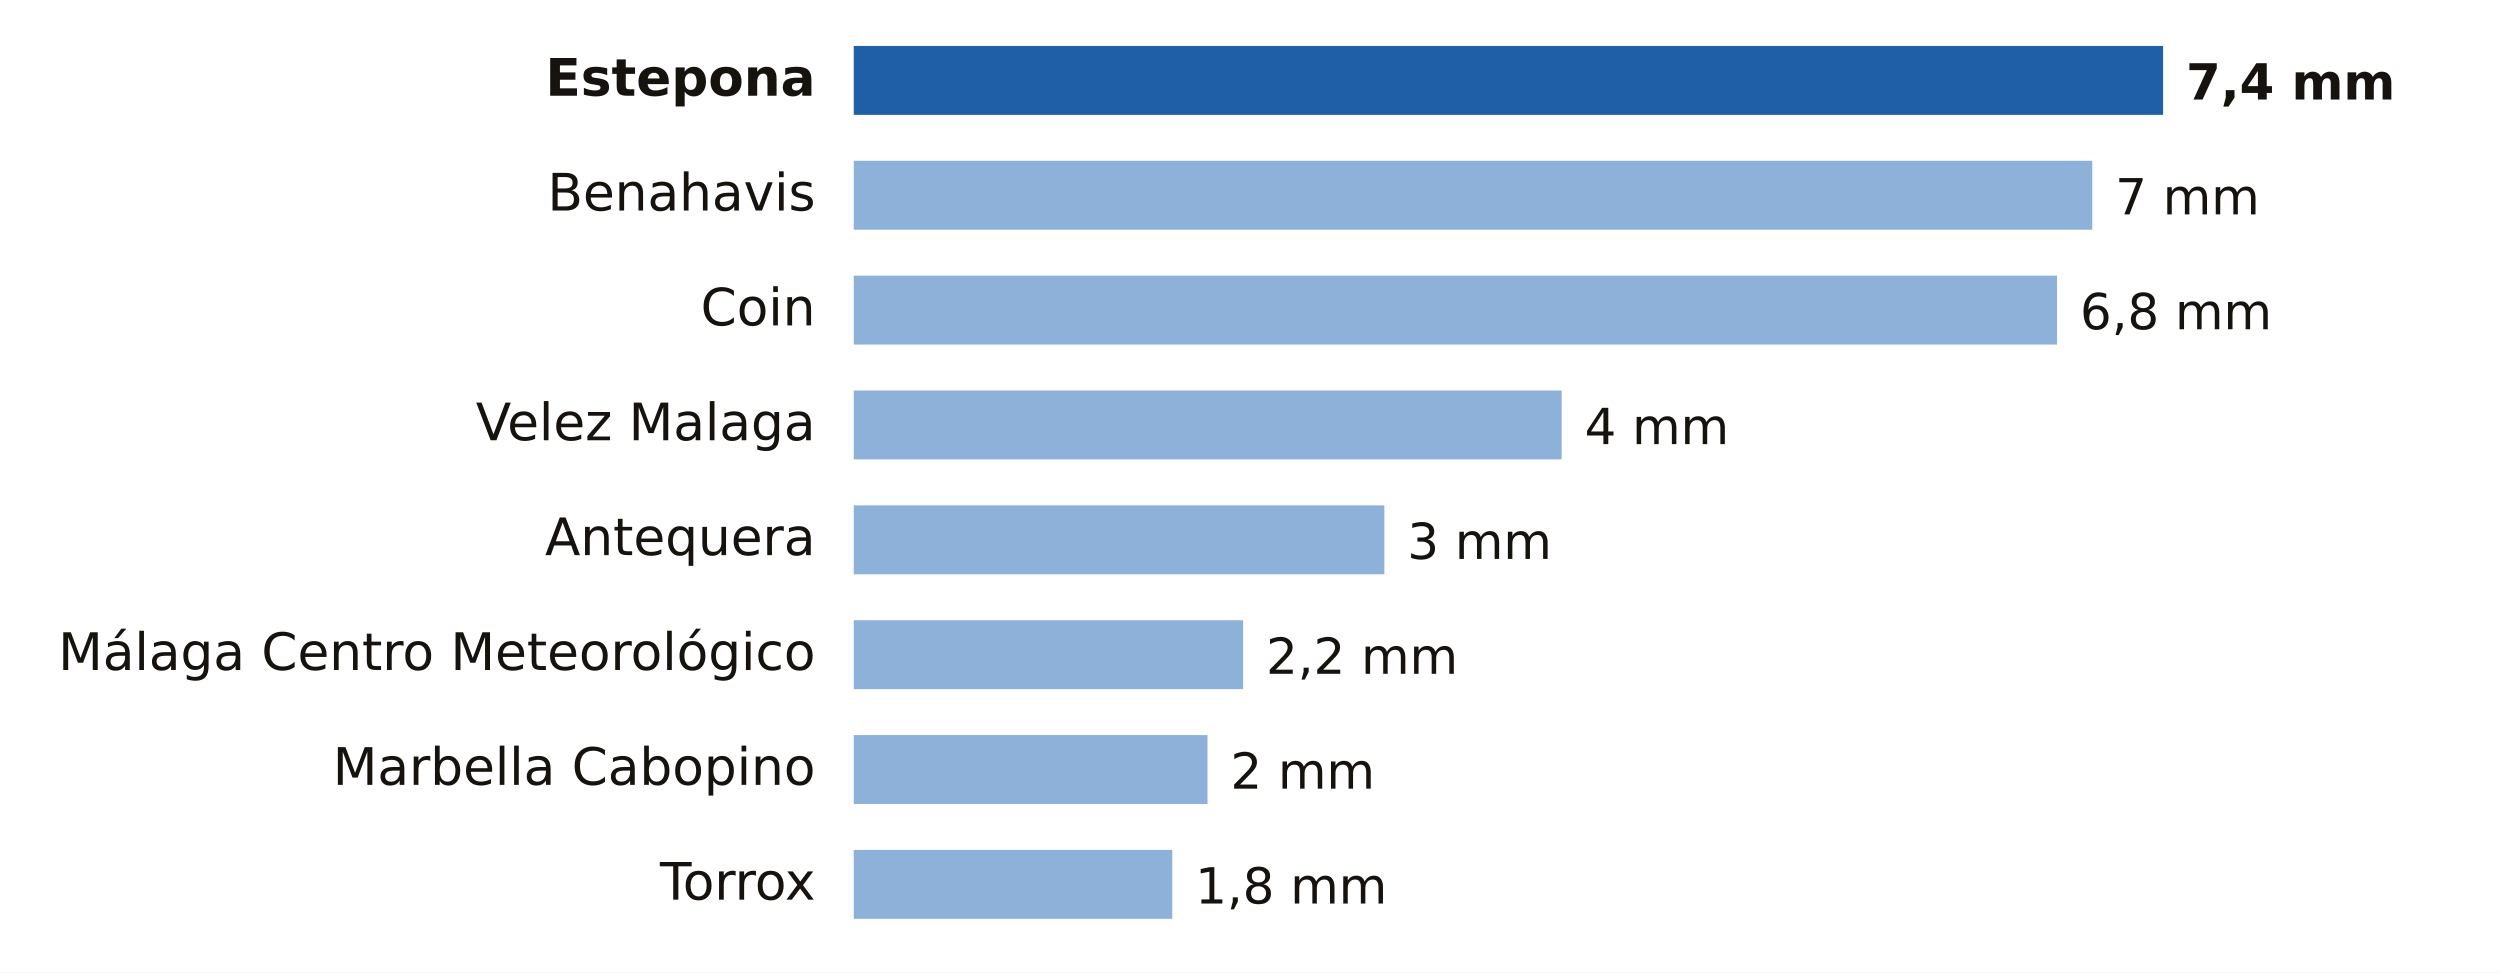
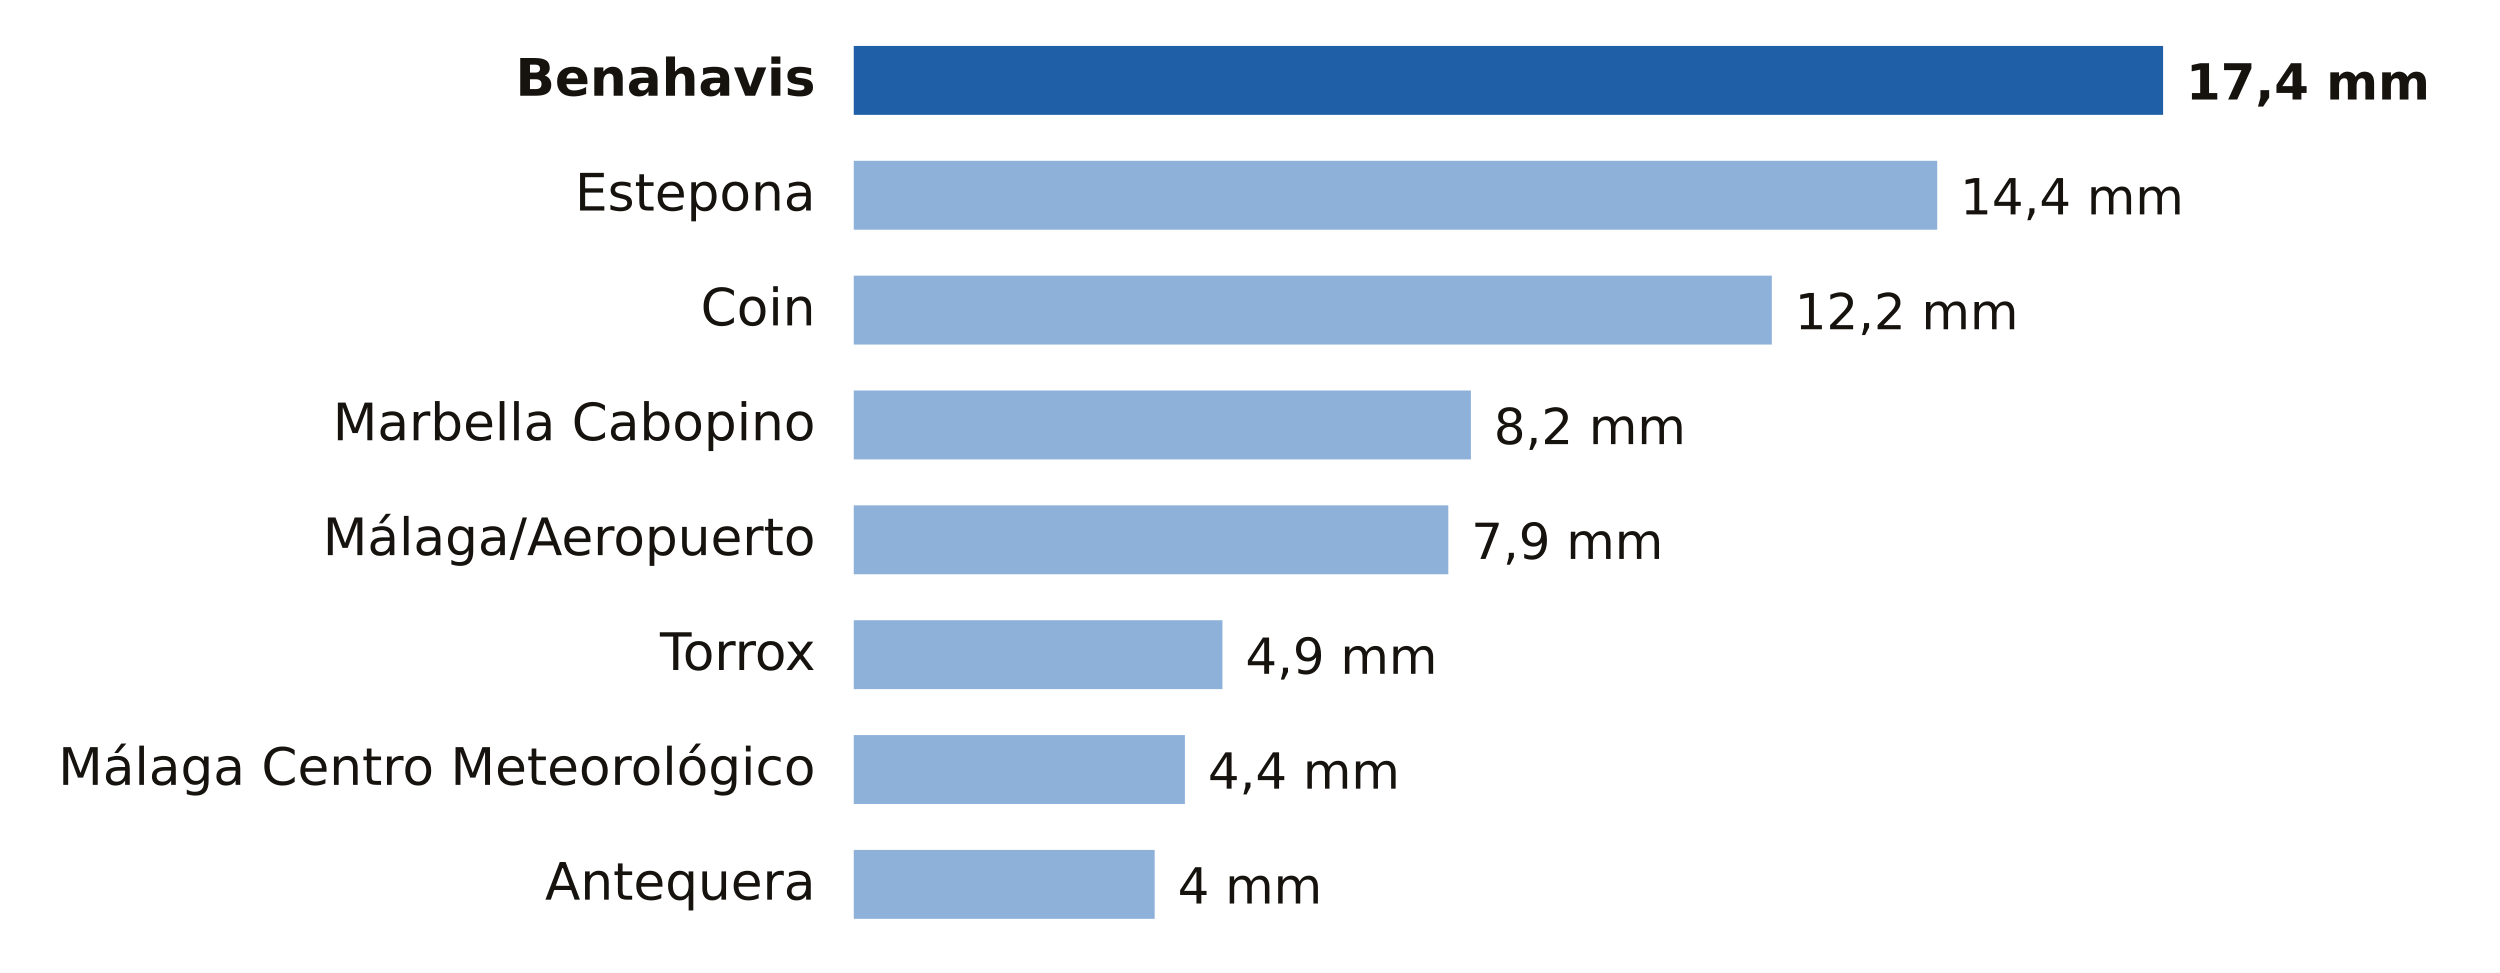
- <svg xmlns="http://www.w3.org/2000/svg" viewBox="0 0 653 254" width="653" height="254" role="img" aria-label="Lluvia entre la medianoche y las 17:00 del miércoles 11 de noviembre en Málaga">
+ <svg xmlns="http://www.w3.org/2000/svg" viewBox="0 0 653 254" width="653" height="254" role="img" aria-label="Lluvia entre la medianoche y las 18:00 del miércoles 11 de noviembre en Málaga">
  <rect width="653" height="254" fill="#FFFFFF" />
-   <text x="213.0" y="25.0" font-size="13.5" fill="#16130F" text-anchor="end" font-weight="600" font-family="Public Sans, DejaVu Sans, Arial, sans-serif">Estepona</text>
+   <text x="213.0" y="25.0" font-size="13.5" fill="#16130F" text-anchor="end" font-weight="600" font-family="Public Sans, DejaVu Sans, Arial, sans-serif">Benahavis</text>
  <rect x="223" y="12" width="342.0" height="18" fill="#1F5FA8" />
-   <text x="571.0" y="26.0" font-size="13" fill="#16130F" text-anchor="start" font-weight="700" font-family="Public Sans, DejaVu Sans, Arial, sans-serif">7,4 mm</text>
-   <text x="213.0" y="55.0" font-size="13.5" fill="#16130F" text-anchor="end" font-weight="400" font-family="Public Sans, DejaVu Sans, Arial, sans-serif">Benahavis</text>
-   <rect x="223" y="42" width="323.5" height="18" fill="#8EB1DA" />
-   <text x="552.5" y="56.0" font-size="13" fill="#16130F" text-anchor="start" font-weight="500" font-family="Public Sans, DejaVu Sans, Arial, sans-serif">7 mm</text>
+   <text x="571.0" y="26.0" font-size="13" fill="#16130F" text-anchor="start" font-weight="700" font-family="Public Sans, DejaVu Sans, Arial, sans-serif">17,4 mm</text>
+   <text x="213.0" y="55.0" font-size="13.5" fill="#16130F" text-anchor="end" font-weight="400" font-family="Public Sans, DejaVu Sans, Arial, sans-serif">Estepona</text>
+   <rect x="223" y="42" width="283.0" height="18" fill="#8EB1DA" />
+   <text x="512.0" y="56.0" font-size="13" fill="#16130F" text-anchor="start" font-weight="500" font-family="Public Sans, DejaVu Sans, Arial, sans-serif">14,4 mm</text>
  <text x="213.0" y="85.0" font-size="13.5" fill="#16130F" text-anchor="end" font-weight="400" font-family="Public Sans, DejaVu Sans, Arial, sans-serif">Coin</text>
-   <rect x="223" y="72" width="314.3" height="18" fill="#8EB1DA" />
-   <text x="543.3" y="86.0" font-size="13" fill="#16130F" text-anchor="start" font-weight="500" font-family="Public Sans, DejaVu Sans, Arial, sans-serif">6,8 mm</text>
-   <text x="213.0" y="115.0" font-size="13.5" fill="#16130F" text-anchor="end" font-weight="400" font-family="Public Sans, DejaVu Sans, Arial, sans-serif">Velez Malaga</text>
-   <rect x="223" y="102" width="184.9" height="18" fill="#8EB1DA" />
-   <text x="413.9" y="116.0" font-size="13" fill="#16130F" text-anchor="start" font-weight="500" font-family="Public Sans, DejaVu Sans, Arial, sans-serif">4 mm</text>
-   <text x="213.0" y="145.0" font-size="13.5" fill="#16130F" text-anchor="end" font-weight="400" font-family="Public Sans, DejaVu Sans, Arial, sans-serif">Antequera</text>
-   <rect x="223" y="132" width="138.6" height="18" fill="#8EB1DA" />
-   <text x="367.6" y="146.0" font-size="13" fill="#16130F" text-anchor="start" font-weight="500" font-family="Public Sans, DejaVu Sans, Arial, sans-serif">3 mm</text>
-   <text x="213.0" y="175.0" font-size="13.5" fill="#16130F" text-anchor="end" font-weight="400" font-family="Public Sans, DejaVu Sans, Arial, sans-serif">Málaga Centro Meteorológico</text>
-   <rect x="223" y="162" width="101.7" height="18" fill="#8EB1DA" />
-   <text x="330.7" y="176.0" font-size="13" fill="#16130F" text-anchor="start" font-weight="500" font-family="Public Sans, DejaVu Sans, Arial, sans-serif">2,2 mm</text>
-   <text x="213.0" y="205.0" font-size="13.5" fill="#16130F" text-anchor="end" font-weight="400" font-family="Public Sans, DejaVu Sans, Arial, sans-serif">Marbella Cabopino</text>
-   <rect x="223" y="192" width="92.4" height="18" fill="#8EB1DA" />
-   <text x="321.4" y="206.0" font-size="13" fill="#16130F" text-anchor="start" font-weight="500" font-family="Public Sans, DejaVu Sans, Arial, sans-serif">2 mm</text>
-   <text x="213.0" y="235.0" font-size="13.5" fill="#16130F" text-anchor="end" font-weight="400" font-family="Public Sans, DejaVu Sans, Arial, sans-serif">Torrox</text>
-   <rect x="223" y="222" width="83.2" height="18" fill="#8EB1DA" />
-   <text x="312.2" y="236.0" font-size="13" fill="#16130F" text-anchor="start" font-weight="500" font-family="Public Sans, DejaVu Sans, Arial, sans-serif">1,8 mm</text>
+   <rect x="223" y="72" width="239.8" height="18" fill="#8EB1DA" />
+   <text x="468.8" y="86.0" font-size="13" fill="#16130F" text-anchor="start" font-weight="500" font-family="Public Sans, DejaVu Sans, Arial, sans-serif">12,2 mm</text>
+   <text x="213.0" y="115.0" font-size="13.5" fill="#16130F" text-anchor="end" font-weight="400" font-family="Public Sans, DejaVu Sans, Arial, sans-serif">Marbella Cabopino</text>
+   <rect x="223" y="102" width="161.2" height="18" fill="#8EB1DA" />
+   <text x="390.2" y="116.0" font-size="13" fill="#16130F" text-anchor="start" font-weight="500" font-family="Public Sans, DejaVu Sans, Arial, sans-serif">8,2 mm</text>
+   <text x="213.0" y="145.0" font-size="13.5" fill="#16130F" text-anchor="end" font-weight="400" font-family="Public Sans, DejaVu Sans, Arial, sans-serif">Málaga/Aeropuerto</text>
+   <rect x="223" y="132" width="155.3" height="18" fill="#8EB1DA" />
+   <text x="384.3" y="146.0" font-size="13" fill="#16130F" text-anchor="start" font-weight="500" font-family="Public Sans, DejaVu Sans, Arial, sans-serif">7,9 mm</text>
+   <text x="213.0" y="175.0" font-size="13.5" fill="#16130F" text-anchor="end" font-weight="400" font-family="Public Sans, DejaVu Sans, Arial, sans-serif">Torrox</text>
+   <rect x="223" y="162" width="96.3" height="18" fill="#8EB1DA" />
+   <text x="325.3" y="176.0" font-size="13" fill="#16130F" text-anchor="start" font-weight="500" font-family="Public Sans, DejaVu Sans, Arial, sans-serif">4,9 mm</text>
+   <text x="213.0" y="205.0" font-size="13.5" fill="#16130F" text-anchor="end" font-weight="400" font-family="Public Sans, DejaVu Sans, Arial, sans-serif">Málaga Centro Meteorológico</text>
+   <rect x="223" y="192" width="86.5" height="18" fill="#8EB1DA" />
+   <text x="315.5" y="206.0" font-size="13" fill="#16130F" text-anchor="start" font-weight="500" font-family="Public Sans, DejaVu Sans, Arial, sans-serif">4,4 mm</text>
+   <text x="213.0" y="235.0" font-size="13.5" fill="#16130F" text-anchor="end" font-weight="400" font-family="Public Sans, DejaVu Sans, Arial, sans-serif">Antequera</text>
+   <rect x="223" y="222" width="78.6" height="18" fill="#8EB1DA" />
+   <text x="307.6" y="236.0" font-size="13" fill="#16130F" text-anchor="start" font-weight="500" font-family="Public Sans, DejaVu Sans, Arial, sans-serif">4 mm</text>
</svg>
